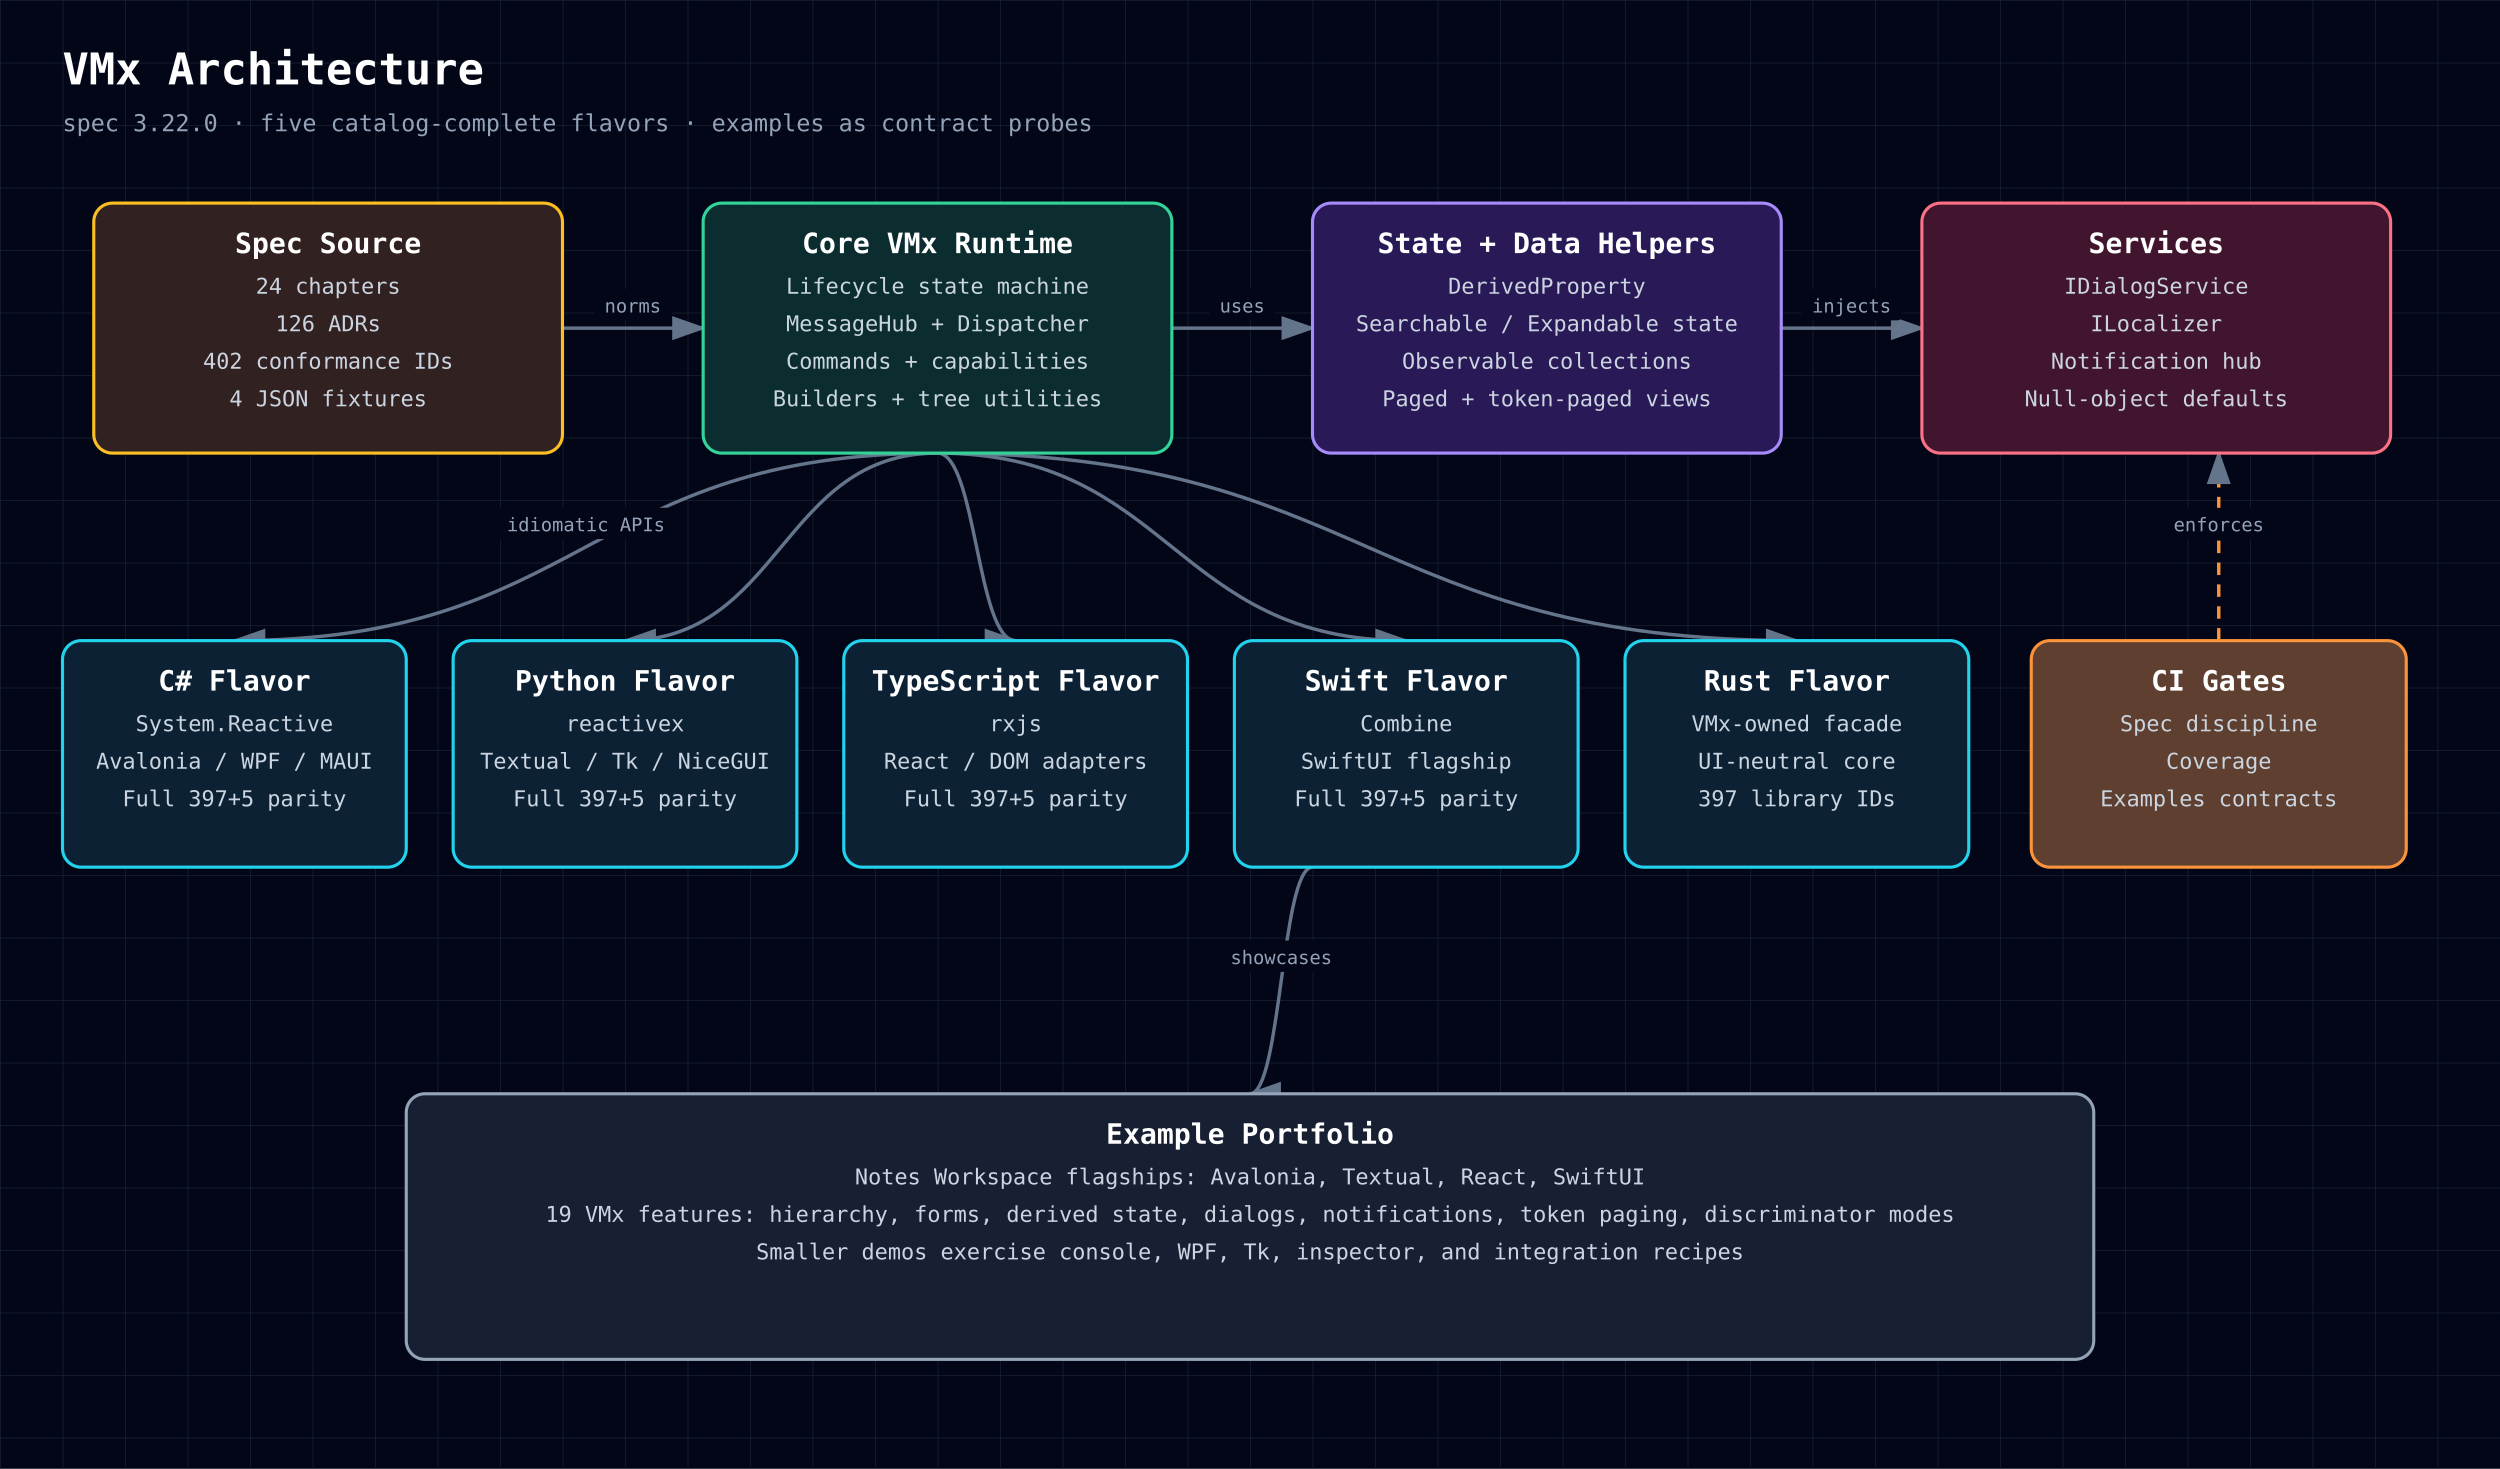
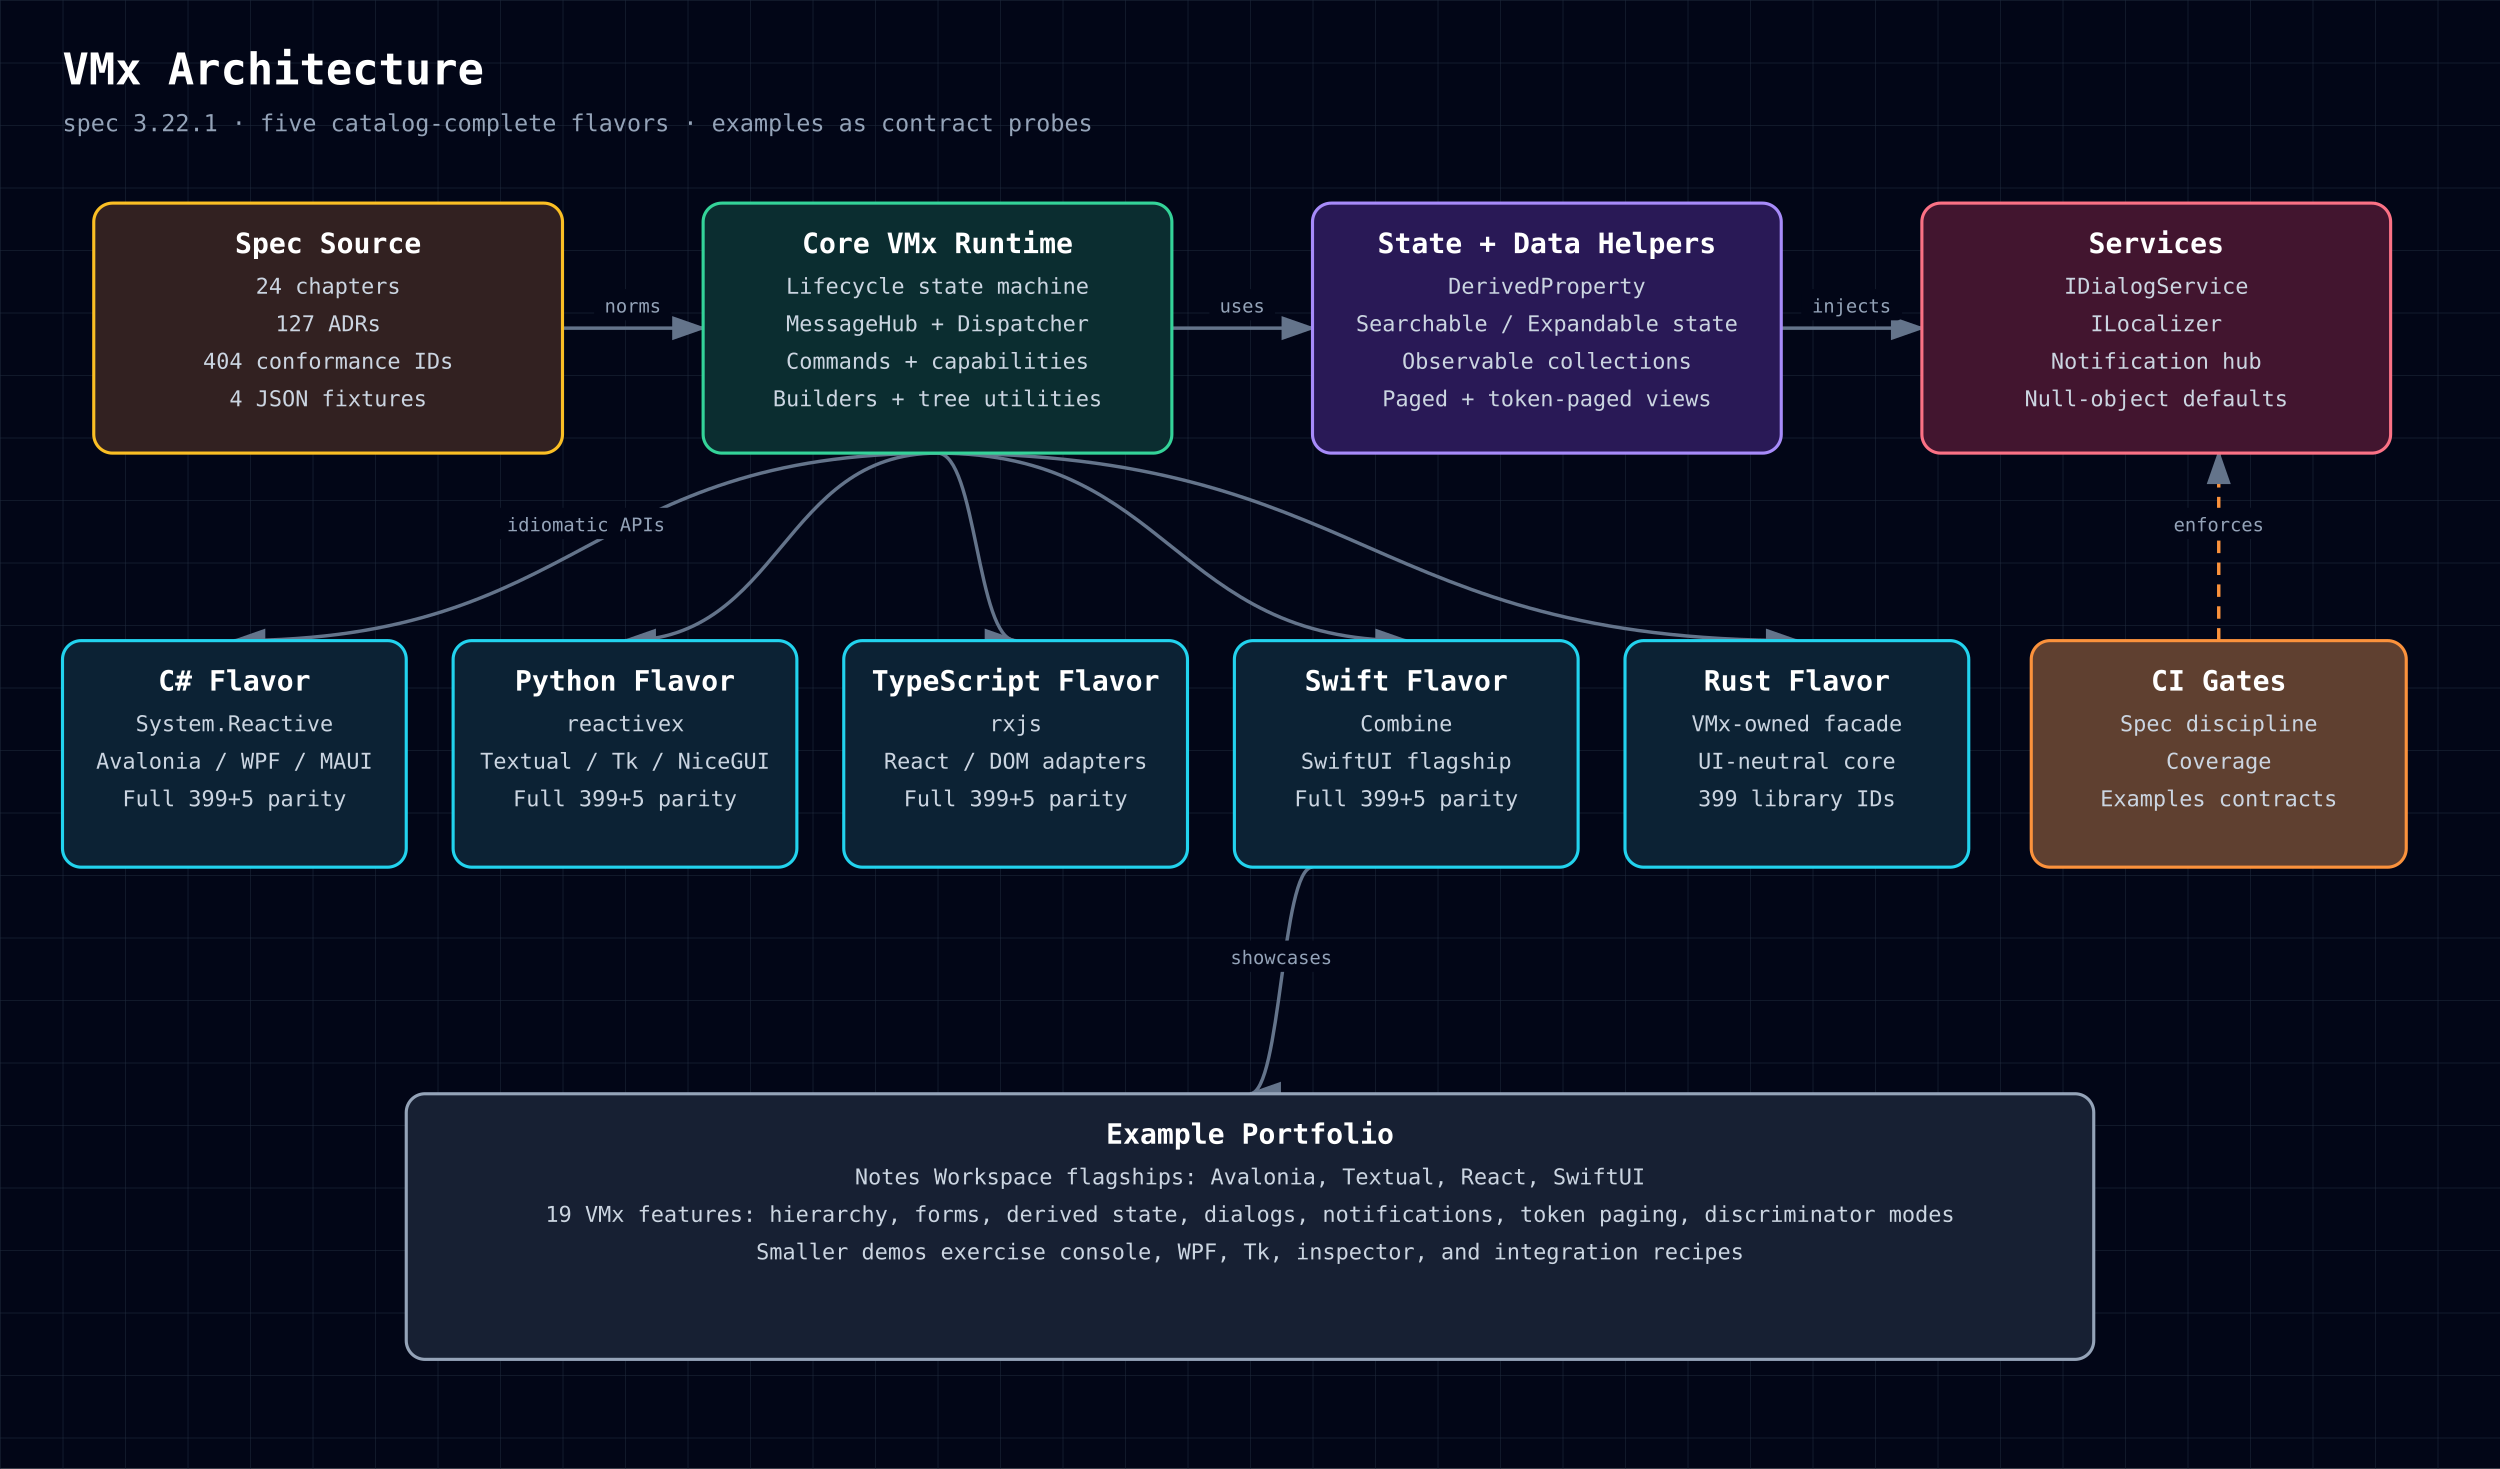
<svg xmlns="http://www.w3.org/2000/svg" width="1600" height="940" viewBox="0 0 1600 940" role="img" aria-labelledby="diagram-title diagram-description" style="font-family: 'JetBrains Mono', ui-monospace, SFMono-Regular, Menlo, Monaco, Consolas, monospace;">
  <defs>
    <style>text { font-family: 'JetBrains Mono', ui-monospace, SFMono-Regular, Menlo, Monaco, Consolas, monospace; }</style>
    <pattern id="grid" width="40" height="40" patternUnits="userSpaceOnUse">
      <path d="M 40 0 L 0 0 0 40" fill="none" stroke="#1e293b" stroke-width="0.7" />
    </pattern>
    <marker id="arrowhead" markerWidth="10" markerHeight="7" refX="9" refY="3.5" orient="auto">
      <polygon points="0 0, 10 3.5, 0 7" fill="#64748b" />
    </marker>
  </defs>
  <rect width="100%" height="100%" fill="#020617" />
  <rect width="100%" height="100%" fill="url(#grid)" />
  <text x="40" y="54" fill="white" font-size="28" font-weight="700" text-anchor="start">VMx Architecture</text>
-   <text x="40" y="84" fill="#94a3b8" font-size="15" font-weight="400" text-anchor="start">spec 3.22.0 · five catalog-complete flavors · examples as contract probes</text>
+   <text x="40" y="84" fill="#94a3b8" font-size="15" font-weight="400" text-anchor="start">spec 3.22.1 · five catalog-complete flavors · examples as contract probes</text>
  <path d="M360,210 C405,210 405,210 450,210" fill="none" stroke="#64748b" stroke-width="2.2" marker-end="url(#arrowhead)" />
  <rect x="380.2" y="185" width="49.5" height="20" rx="3" fill="#020617" />
  <text x="405" y="200" fill="#94a3b8" font-size="12" font-weight="400" text-anchor="middle">norms</text>
  <path d="M750,210 C795,210 795,210 840,210" fill="none" stroke="#64748b" stroke-width="2.2" marker-end="url(#arrowhead)" />
  <rect x="774.0" y="185" width="42.0" height="20" rx="3" fill="#020617" />
  <text x="795" y="200" fill="#94a3b8" font-size="12" font-weight="400" text-anchor="middle">uses</text>
  <path d="M1140,210 C1185,210 1185,210 1230,210" fill="none" stroke="#64748b" stroke-width="2.2" marker-end="url(#arrowhead)" />
  <rect x="1152.8" y="185" width="64.5" height="20" rx="3" fill="#020617" />
  <text x="1185" y="200" fill="#94a3b8" font-size="12" font-weight="400" text-anchor="middle">injects</text>
  <path d="M600,290 C375,290 375,410 150,410" fill="none" stroke="#64748b" stroke-width="2.2" marker-end="url(#arrowhead)" />
  <rect x="316.5" y="325" width="117.0" height="20" rx="3" fill="#020617" />
  <text x="375" y="340" fill="#94a3b8" font-size="12" font-weight="400" text-anchor="middle">idiomatic APIs</text>
  <path d="M600,290 C500,290 500,410 400,410" fill="none" stroke="#64748b" stroke-width="2.2" marker-end="url(#arrowhead)" />
  <path d="M600,290 C625,290 625,410 650,410" fill="none" stroke="#64748b" stroke-width="2.2" marker-end="url(#arrowhead)" />
  <path d="M600,290 C750,290 750,410 900,410" fill="none" stroke="#64748b" stroke-width="2.2" marker-end="url(#arrowhead)" />
  <path d="M600,290 C875,290 875,410 1150,410" fill="none" stroke="#64748b" stroke-width="2.2" marker-end="url(#arrowhead)" />
  <path d="M1420,410 C1420,410 1420,290 1420,290" fill="none" stroke="#fb923c" stroke-width="2.2" marker-end="url(#arrowhead)" stroke-dasharray="8 6" />
  <rect x="1384.0" y="325" width="72.0" height="20" rx="3" fill="#020617" />
  <text x="1420" y="340" fill="#94a3b8" font-size="12" font-weight="400" text-anchor="middle">enforces</text>
  <path d="M840,555 C820,555 820,700 800,700" fill="none" stroke="#64748b" stroke-width="2.2" marker-end="url(#arrowhead)" />
  <rect x="780.2" y="602" width="79.5" height="20" rx="3" fill="#020617" />
  <text x="820" y="617" fill="#94a3b8" font-size="12" font-weight="400" text-anchor="middle">showcases</text>
  <rect x="60" y="130" width="300" height="160" rx="12" fill="#0f172a" />
  <rect x="60" y="130" width="300" height="160" rx="12" fill="rgba(120, 53, 15, 0.34)" stroke="#fbbf24" stroke-width="2" />
  <text x="210" y="162" fill="white" font-size="18" font-weight="700" text-anchor="middle">Spec Source</text>
  <text x="210" y="188" fill="#cbd5e1" font-size="14" font-weight="400" text-anchor="middle">24 chapters</text>
-   <text x="210" y="212" fill="#cbd5e1" font-size="14" font-weight="400" text-anchor="middle">126 ADRs</text>
-   <text x="210" y="236" fill="#cbd5e1" font-size="14" font-weight="400" text-anchor="middle">402 conformance IDs</text>
+   <text x="210" y="212" fill="#cbd5e1" font-size="14" font-weight="400" text-anchor="middle">127 ADRs</text>
+   <text x="210" y="236" fill="#cbd5e1" font-size="14" font-weight="400" text-anchor="middle">404 conformance IDs</text>
  <text x="210" y="260" fill="#cbd5e1" font-size="14" font-weight="400" text-anchor="middle">4 JSON fixtures</text>
  <rect x="450" y="130" width="300" height="160" rx="12" fill="#0f172a" />
  <rect x="450" y="130" width="300" height="160" rx="12" fill="rgba(6, 78, 59, 0.42)" stroke="#34d399" stroke-width="2" />
  <text x="600" y="162" fill="white" font-size="18" font-weight="700" text-anchor="middle">Core VMx Runtime</text>
  <text x="600" y="188" fill="#cbd5e1" font-size="14" font-weight="400" text-anchor="middle">Lifecycle state machine</text>
  <text x="600" y="212" fill="#cbd5e1" font-size="14" font-weight="400" text-anchor="middle">MessageHub + Dispatcher</text>
  <text x="600" y="236" fill="#cbd5e1" font-size="14" font-weight="400" text-anchor="middle">Commands + capabilities</text>
  <text x="600" y="260" fill="#cbd5e1" font-size="14" font-weight="400" text-anchor="middle">Builders + tree utilities</text>
  <rect x="840" y="130" width="300" height="160" rx="12" fill="#0f172a" />
  <rect x="840" y="130" width="300" height="160" rx="12" fill="rgba(76, 29, 149, 0.42)" stroke="#a78bfa" stroke-width="2" />
  <text x="990" y="162" fill="white" font-size="18" font-weight="700" text-anchor="middle">State + Data Helpers</text>
  <text x="990" y="188" fill="#cbd5e1" font-size="14" font-weight="400" text-anchor="middle">DerivedProperty</text>
  <text x="990" y="212" fill="#cbd5e1" font-size="14" font-weight="400" text-anchor="middle">Searchable / Expandable state</text>
  <text x="990" y="236" fill="#cbd5e1" font-size="14" font-weight="400" text-anchor="middle">Observable collections</text>
  <text x="990" y="260" fill="#cbd5e1" font-size="14" font-weight="400" text-anchor="middle">Paged + token-paged views</text>
  <rect x="1230" y="130" width="300" height="160" rx="12" fill="#0f172a" />
  <rect x="1230" y="130" width="300" height="160" rx="12" fill="rgba(136, 19, 55, 0.42)" stroke="#fb7185" stroke-width="2" />
  <text x="1380" y="162" fill="white" font-size="18" font-weight="700" text-anchor="middle">Services</text>
  <text x="1380" y="188" fill="#cbd5e1" font-size="14" font-weight="400" text-anchor="middle">IDialogService</text>
  <text x="1380" y="212" fill="#cbd5e1" font-size="14" font-weight="400" text-anchor="middle">ILocalizer</text>
  <text x="1380" y="236" fill="#cbd5e1" font-size="14" font-weight="400" text-anchor="middle">Notification hub</text>
  <text x="1380" y="260" fill="#cbd5e1" font-size="14" font-weight="400" text-anchor="middle">Null-object defaults</text>
  <rect x="40" y="410" width="220" height="145" rx="12" fill="#0f172a" />
  <rect x="40" y="410" width="220" height="145" rx="12" fill="rgba(8, 51, 68, 0.42)" stroke="#22d3ee" stroke-width="2" />
  <text x="150" y="442" fill="white" font-size="18" font-weight="700" text-anchor="middle">C# Flavor</text>
  <text x="150" y="468" fill="#cbd5e1" font-size="14" font-weight="400" text-anchor="middle">System.Reactive</text>
  <text x="150" y="492" fill="#cbd5e1" font-size="14" font-weight="400" text-anchor="middle">Avalonia / WPF / MAUI</text>
-   <text x="150" y="516" fill="#cbd5e1" font-size="14" font-weight="400" text-anchor="middle">Full 397+5 parity</text>
+   <text x="150" y="516" fill="#cbd5e1" font-size="14" font-weight="400" text-anchor="middle">Full 399+5 parity</text>
  <rect x="290" y="410" width="220" height="145" rx="12" fill="#0f172a" />
  <rect x="290" y="410" width="220" height="145" rx="12" fill="rgba(8, 51, 68, 0.42)" stroke="#22d3ee" stroke-width="2" />
  <text x="400" y="442" fill="white" font-size="18" font-weight="700" text-anchor="middle">Python Flavor</text>
  <text x="400" y="468" fill="#cbd5e1" font-size="14" font-weight="400" text-anchor="middle">reactivex</text>
  <text x="400" y="492" fill="#cbd5e1" font-size="14" font-weight="400" text-anchor="middle">Textual / Tk / NiceGUI</text>
-   <text x="400" y="516" fill="#cbd5e1" font-size="14" font-weight="400" text-anchor="middle">Full 397+5 parity</text>
+   <text x="400" y="516" fill="#cbd5e1" font-size="14" font-weight="400" text-anchor="middle">Full 399+5 parity</text>
  <rect x="540" y="410" width="220" height="145" rx="12" fill="#0f172a" />
  <rect x="540" y="410" width="220" height="145" rx="12" fill="rgba(8, 51, 68, 0.42)" stroke="#22d3ee" stroke-width="2" />
  <text x="650" y="442" fill="white" font-size="18" font-weight="700" text-anchor="middle">TypeScript Flavor</text>
  <text x="650" y="468" fill="#cbd5e1" font-size="14" font-weight="400" text-anchor="middle">rxjs</text>
  <text x="650" y="492" fill="#cbd5e1" font-size="14" font-weight="400" text-anchor="middle">React / DOM adapters</text>
-   <text x="650" y="516" fill="#cbd5e1" font-size="14" font-weight="400" text-anchor="middle">Full 397+5 parity</text>
+   <text x="650" y="516" fill="#cbd5e1" font-size="14" font-weight="400" text-anchor="middle">Full 399+5 parity</text>
  <rect x="790" y="410" width="220" height="145" rx="12" fill="#0f172a" />
  <rect x="790" y="410" width="220" height="145" rx="12" fill="rgba(8, 51, 68, 0.42)" stroke="#22d3ee" stroke-width="2" />
  <text x="900" y="442" fill="white" font-size="18" font-weight="700" text-anchor="middle">Swift Flavor</text>
  <text x="900" y="468" fill="#cbd5e1" font-size="14" font-weight="400" text-anchor="middle">Combine</text>
  <text x="900" y="492" fill="#cbd5e1" font-size="14" font-weight="400" text-anchor="middle">SwiftUI flagship</text>
-   <text x="900" y="516" fill="#cbd5e1" font-size="14" font-weight="400" text-anchor="middle">Full 397+5 parity</text>
+   <text x="900" y="516" fill="#cbd5e1" font-size="14" font-weight="400" text-anchor="middle">Full 399+5 parity</text>
  <rect x="1040" y="410" width="220" height="145" rx="12" fill="#0f172a" />
  <rect x="1040" y="410" width="220" height="145" rx="12" fill="rgba(8, 51, 68, 0.42)" stroke="#22d3ee" stroke-width="2" />
  <text x="1150" y="442" fill="white" font-size="18" font-weight="700" text-anchor="middle">Rust Flavor</text>
  <text x="1150" y="468" fill="#cbd5e1" font-size="14" font-weight="400" text-anchor="middle">VMx-owned facade</text>
  <text x="1150" y="492" fill="#cbd5e1" font-size="14" font-weight="400" text-anchor="middle">UI-neutral core</text>
-   <text x="1150" y="516" fill="#cbd5e1" font-size="14" font-weight="400" text-anchor="middle">397 library IDs</text>
+   <text x="1150" y="516" fill="#cbd5e1" font-size="14" font-weight="400" text-anchor="middle">399 library IDs</text>
  <rect x="1300" y="410" width="240" height="145" rx="12" fill="#0f172a" />
  <rect x="1300" y="410" width="240" height="145" rx="12" fill="rgba(251, 146, 60, 0.34)" stroke="#fb923c" stroke-width="2" />
  <text x="1420" y="442" fill="white" font-size="18" font-weight="700" text-anchor="middle">CI Gates</text>
  <text x="1420" y="468" fill="#cbd5e1" font-size="14" font-weight="400" text-anchor="middle">Spec discipline</text>
  <text x="1420" y="492" fill="#cbd5e1" font-size="14" font-weight="400" text-anchor="middle">Coverage</text>
  <text x="1420" y="516" fill="#cbd5e1" font-size="14" font-weight="400" text-anchor="middle">Examples contracts</text>
  <rect x="260" y="700" width="1080" height="170" rx="12" fill="#0f172a" />
  <rect x="260" y="700" width="1080" height="170" rx="12" fill="rgba(30, 41, 59, 0.55)" stroke="#94a3b8" stroke-width="2" />
  <text x="800" y="732" fill="white" font-size="18" font-weight="700" text-anchor="middle">Example Portfolio</text>
  <text x="800" y="758" fill="#cbd5e1" font-size="14" font-weight="400" text-anchor="middle">Notes Workspace flagships: Avalonia, Textual, React, SwiftUI</text>
  <text x="800" y="782" fill="#cbd5e1" font-size="14" font-weight="400" text-anchor="middle">19 VMx features: hierarchy, forms, derived state, dialogs, notifications, token paging, discriminator modes</text>
  <text x="800" y="806" fill="#cbd5e1" font-size="14" font-weight="400" text-anchor="middle">Smaller demos exercise console, WPF, Tk, inspector, and integration recipes</text>
</svg>
